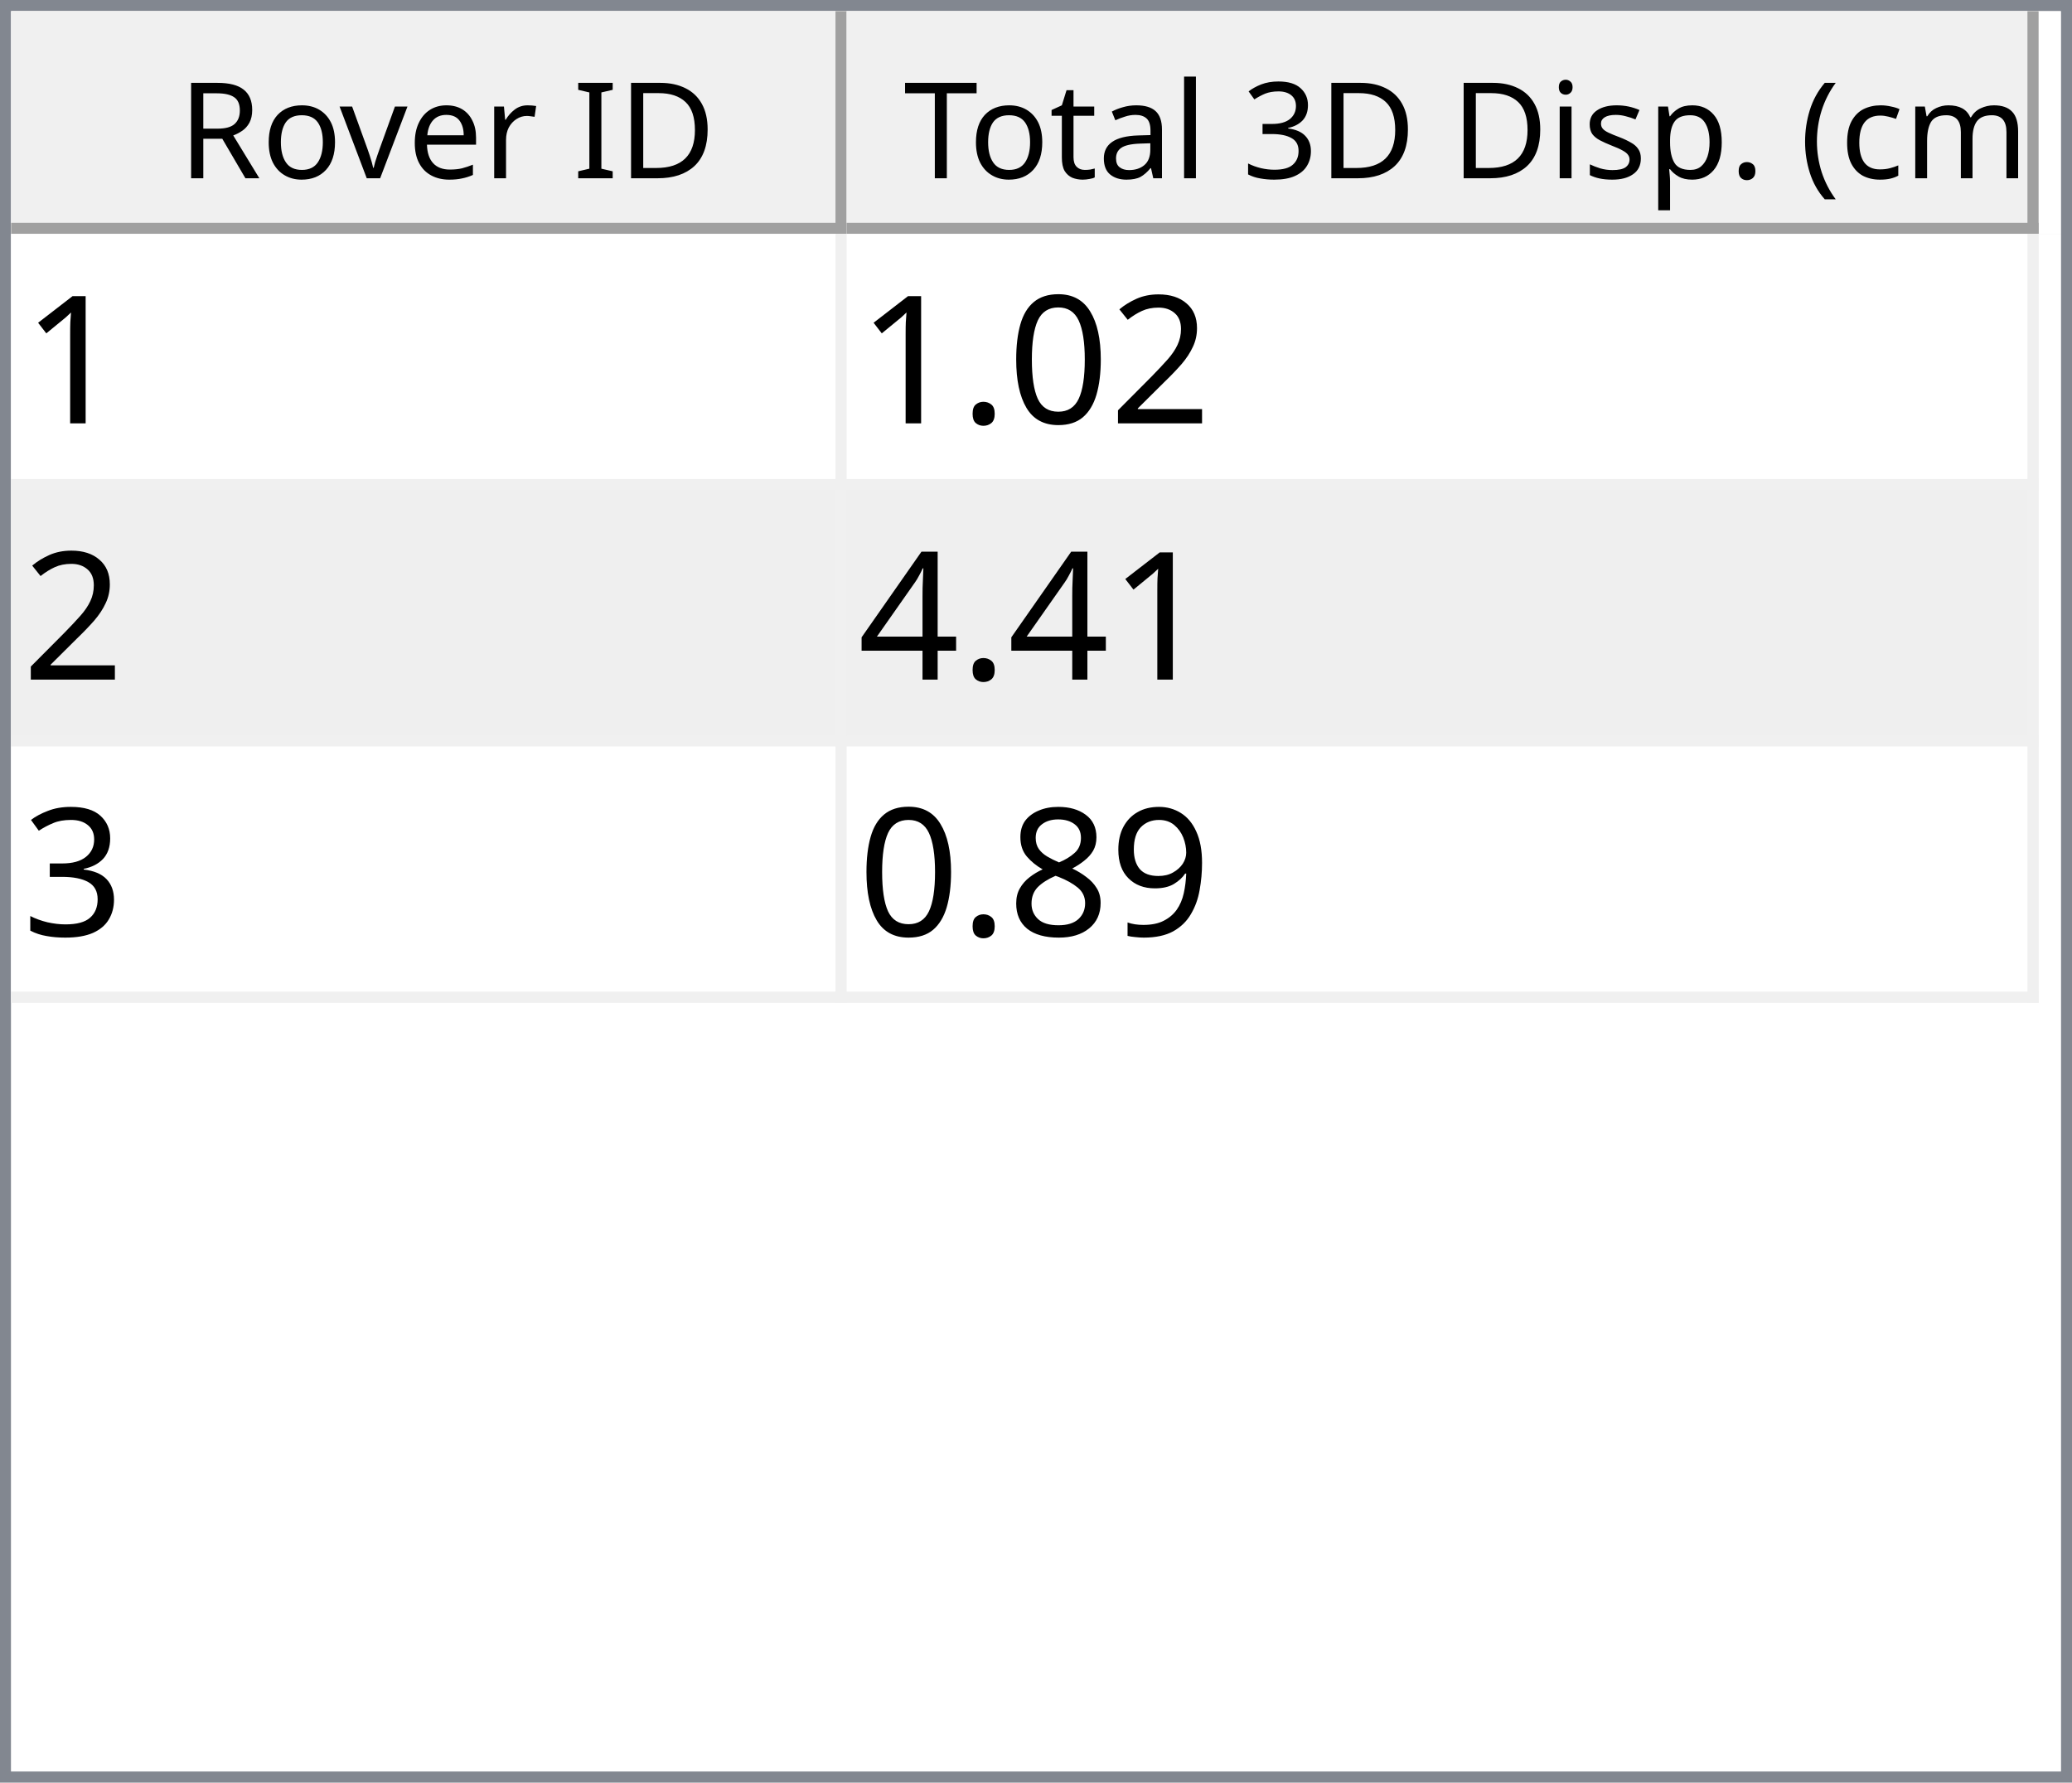
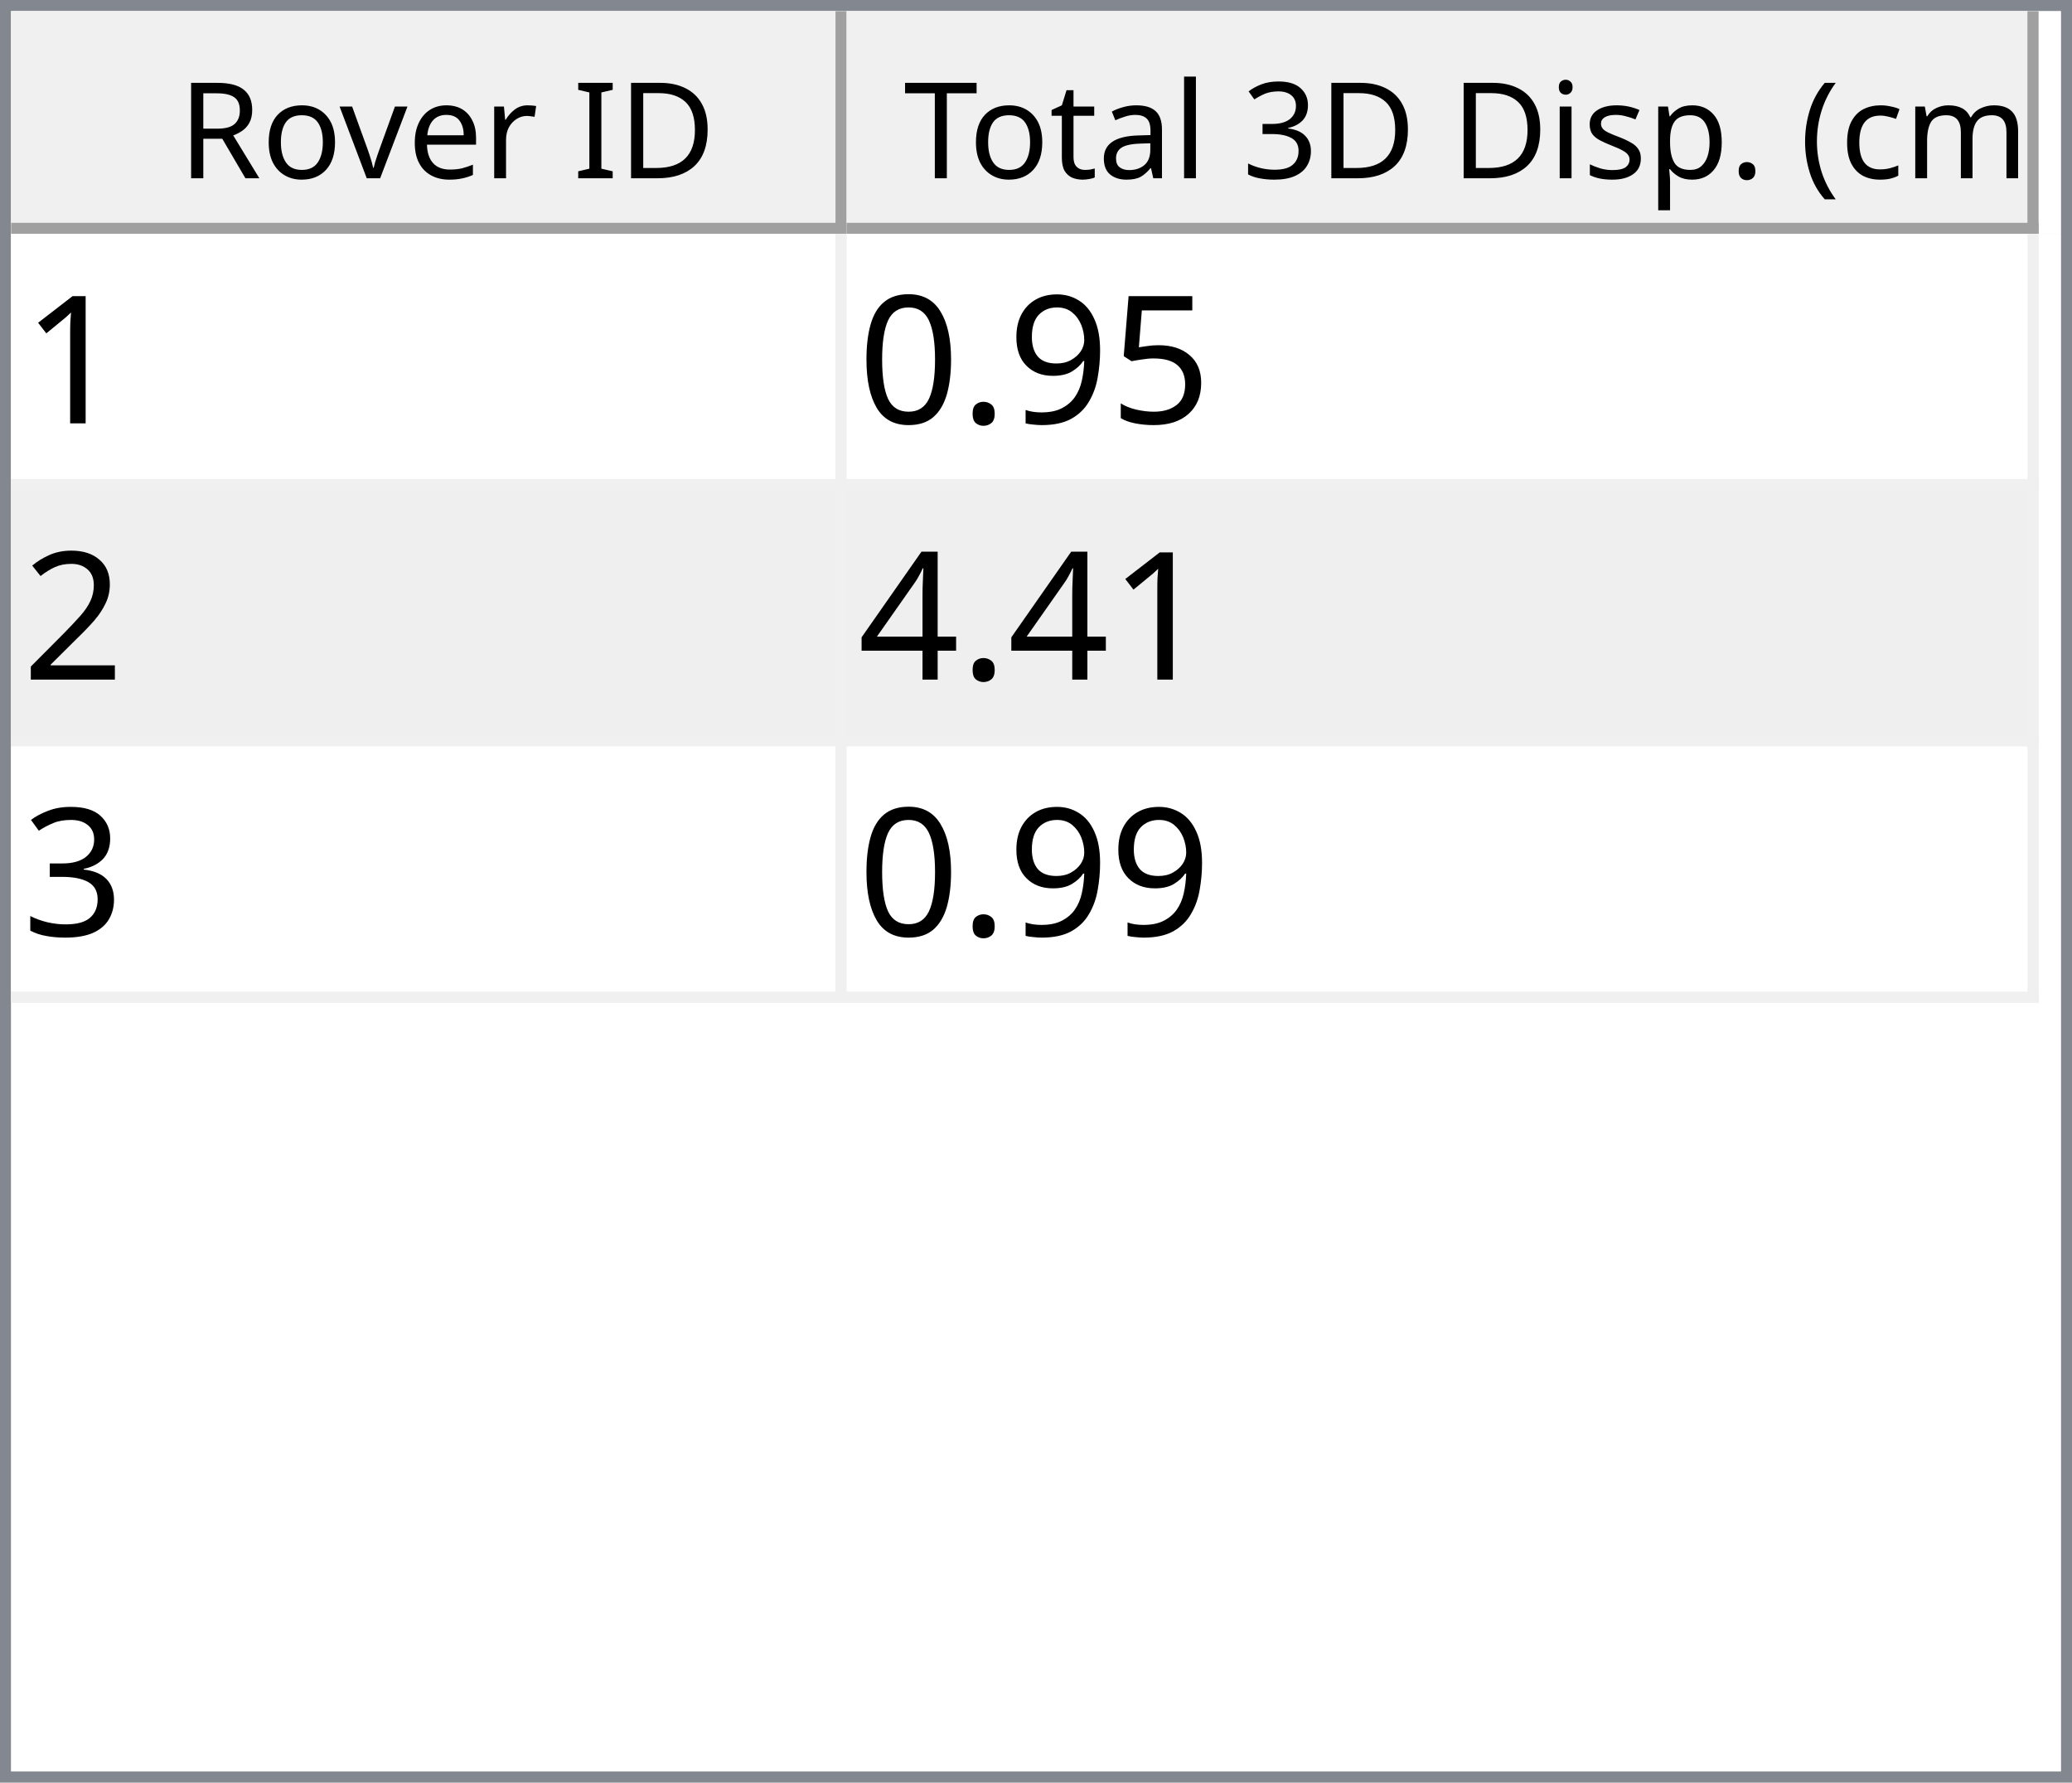
<svg xmlns="http://www.w3.org/2000/svg" style="fill-opacity:1; color-rendering:auto; color-interpolation:auto; text-rendering:auto; stroke:black; stroke-linecap:square; stroke-miterlimit:10; shape-rendering:auto; stroke-opacity:1; fill:black; stroke-dasharray:none; font-weight:normal; stroke-width:1; font-family:'Dialog'; font-style:normal; stroke-linejoin:miter; font-size:12px; stroke-dashoffset:0; image-rendering:auto;" width="186" height="160">
  <defs id="genericDefs" />
  <g>
    <defs id="defs1">
      <clipPath clipPathUnits="userSpaceOnUse" id="clipPath1">
        <path d="M0 0 L186 0 L186 160 L0 160 L0 0 Z" />
      </clipPath>
      <clipPath clipPathUnits="userSpaceOnUse" id="clipPath2">
        <path d="M0 0 L0 160 L186 160 L186 0 Z" />
      </clipPath>
      <clipPath clipPathUnits="userSpaceOnUse" id="clipPath3">
        <path d="M0 0 L0 20 L184 20 L184 0 Z" />
      </clipPath>
      <clipPath clipPathUnits="userSpaceOnUse" id="clipPath4">
        <path d="M0 0 L0 20 L75 20 L75 0 Z" />
      </clipPath>
      <clipPath clipPathUnits="userSpaceOnUse" id="clipPath5">
        <path d="M1 1 L1 19 L74 19 L74 1 Z" />
      </clipPath>
      <clipPath clipPathUnits="userSpaceOnUse" id="clipPath6">
        <path d="M0 0 L0 18 L73 18 L73 0 Z" />
      </clipPath>
      <clipPath clipPathUnits="userSpaceOnUse" id="clipPath7">
        <path d="M-0.5 -0.5 L-0.5 19.5 L74.5 19.5 L74.5 -0.5 Z" />
      </clipPath>
      <clipPath clipPathUnits="userSpaceOnUse" id="clipPath8">
        <path d="M0 0 L0 20 L107 20 L107 0 Z" />
      </clipPath>
      <clipPath clipPathUnits="userSpaceOnUse" id="clipPath9">
        <path d="M1 1 L1 19 L106 19 L106 1 Z" />
      </clipPath>
      <clipPath clipPathUnits="userSpaceOnUse" id="clipPath10">
        <path d="M0 0 L0 18 L105 18 L105 0 Z" />
      </clipPath>
      <clipPath clipPathUnits="userSpaceOnUse" id="clipPath11">
        <path d="M-0.5 -0.5 L-0.5 19.5 L106.5 19.5 L106.5 -0.5 Z" />
      </clipPath>
      <clipPath clipPathUnits="userSpaceOnUse" id="clipPath12">
        <path d="M0 0 L0 138 L184 138 L184 0 Z" />
      </clipPath>
      <clipPath clipPathUnits="userSpaceOnUse" id="clipPath13">
        <path d="M0 0 L0 69 L182 69 L182 0 Z" />
      </clipPath>
      <clipPath clipPathUnits="userSpaceOnUse" id="clipPath14">
        <path d="M-0.5 -0.5 L-0.5 68.5 L181.5 68.5 L181.5 -0.5 Z" />
      </clipPath>
      <clipPath clipPathUnits="userSpaceOnUse" id="clipPath15">
        <path d="M0 0 L0 22 L74 22 L74 0 Z" />
      </clipPath>
      <clipPath clipPathUnits="userSpaceOnUse" id="clipPath16">
        <path d="M0 0 L0 22 L106 22 L106 0 Z" />
      </clipPath>
      <font horiz-adv-x="64.551" id="font1">
        <font-face ascent="107.91" descent="25.098" units-per-em="100" style="font-style:normal; font-family:Segoe UI; font-weight:normal;" />
        <missing-glyph horiz-adv-x="64.551" d="M8.109 0 L8.109 68.266 L56.453 68.266 L56.453 0 L8.109 0 ZM15.328 7.234 L49.219 7.234 L49.219 61.031 L15.328 61.031 L15.328 7.234 Z" />
        <glyph unicode="D" horiz-adv-x="70.117" d="M9.188 0 L9.188 70.016 L28.516 70.016 Q65.531 70.016 65.531 35.891 Q65.531 19.672 55.25 9.836 Q44.969 0 27.734 0 L9.188 0 ZM17.391 62.594 L17.391 7.422 L27.828 7.422 Q41.609 7.422 49.273 14.797 Q56.938 22.172 56.938 35.688 Q56.938 62.594 28.328 62.594 L17.391 62.594 Z" />
        <glyph unicode="I" horiz-adv-x="26.611" d="M17.391 0 L9.188 0 L9.188 70.016 L17.391 70.016 L17.391 0 Z" />
        <glyph unicode=" " horiz-adv-x="27.393" d="" />
        <glyph unicode="r" horiz-adv-x="34.766" d="M34.188 41.891 Q32.078 43.5 28.125 43.5 Q23 43.5 19.555 38.672 Q16.109 33.844 16.109 25.484 L16.109 0 L8.109 0 L8.109 50 L16.109 50 L16.109 39.703 L16.312 39.703 Q18.016 44.969 21.531 47.922 Q25.047 50.875 29.391 50.875 Q32.516 50.875 34.188 50.203 L34.188 41.891 Z" />
        <glyph unicode="e" horiz-adv-x="52.295" d="M48.297 23 L12.984 23 Q13.188 14.656 17.484 10.109 Q21.781 5.562 29.297 5.562 Q37.75 5.562 44.828 11.141 L44.828 3.609 Q38.234 -1.172 27.391 -1.172 Q16.797 -1.172 10.742 5.641 Q4.688 12.453 4.688 24.812 Q4.688 36.469 11.305 43.82 Q17.922 51.172 27.734 51.172 Q37.547 51.172 42.922 44.828 Q48.297 38.484 48.297 27.203 L48.297 23 ZM40.094 29.781 Q40.047 36.719 36.75 40.578 Q33.453 44.438 27.594 44.438 Q21.922 44.438 17.969 40.383 Q14.016 36.328 13.094 29.781 L40.094 29.781 Z" />
        <glyph unicode="v" horiz-adv-x="47.9" d="M47.406 50 L27.484 0 L19.625 0 L0.688 50 L9.469 50 L22.172 13.672 Q23.578 9.672 23.922 6.688 L24.125 6.688 Q24.609 10.453 25.688 13.484 L38.969 50 L47.406 50 Z" />
        <glyph unicode="o" horiz-adv-x="58.594" d="M29 -1.172 Q17.922 -1.172 11.305 5.836 Q4.688 12.844 4.688 24.422 Q4.688 37.016 11.57 44.094 Q18.453 51.172 30.172 51.172 Q41.359 51.172 47.633 44.289 Q53.906 37.406 53.906 25.203 Q53.906 13.234 47.141 6.031 Q40.375 -1.172 29 -1.172 ZM29.594 44.438 Q21.875 44.438 17.383 39.188 Q12.891 33.938 12.891 24.703 Q12.891 15.828 17.43 10.695 Q21.969 5.562 29.594 5.562 Q37.359 5.562 41.531 10.594 Q45.703 15.625 45.703 24.906 Q45.703 34.281 41.531 39.359 Q37.359 44.438 29.594 44.438 Z" />
        <glyph unicode="R" horiz-adv-x="59.814" d="M59.375 0 L49.609 0 L37.891 19.625 Q36.281 22.359 34.766 24.289 Q33.25 26.219 31.664 27.438 Q30.078 28.656 28.25 29.219 Q26.422 29.781 24.125 29.781 L17.391 29.781 L17.391 0 L9.188 0 L9.188 70.016 L30.078 70.016 Q34.672 70.016 38.555 68.867 Q42.438 67.719 45.289 65.375 Q48.141 63.031 49.758 59.547 Q51.375 56.062 51.375 51.375 Q51.375 47.703 50.273 44.656 Q49.172 41.609 47.148 39.211 Q45.125 36.812 42.266 35.133 Q39.406 33.453 35.844 32.516 L35.844 32.328 Q37.594 31.547 38.891 30.547 Q40.188 29.547 41.359 28.18 Q42.531 26.812 43.68 25.078 Q44.828 23.344 46.234 21.047 L59.375 0 ZM17.391 62.594 L17.391 37.203 L28.516 37.203 Q31.594 37.203 34.203 38.133 Q36.812 39.062 38.719 40.797 Q40.625 42.531 41.703 45.047 Q42.781 47.562 42.781 50.688 Q42.781 56.297 39.141 59.445 Q35.5 62.594 28.609 62.594 L17.391 62.594 Z" />
        <glyph unicode=")" horiz-adv-x="30.176" d="M8.297 -15.922 L1.172 -15.922 Q16.406 2.344 16.406 26.812 Q16.406 51.469 1.078 70.016 L8.297 70.016 Q23.531 52.156 23.531 26.703 Q23.531 1.375 8.297 -15.922 Z" />
        <glyph unicode="m" horiz-adv-x="86.133" d="M79.109 0 L71.094 0 L71.094 28.719 Q71.094 37.016 68.531 40.727 Q65.969 44.438 59.906 44.438 Q54.781 44.438 51.195 39.75 Q47.609 35.062 47.609 28.516 L47.609 0 L39.594 0 L39.594 29.688 Q39.594 44.438 28.219 44.438 Q22.953 44.438 19.531 40.016 Q16.109 35.594 16.109 28.516 L16.109 0 L8.109 0 L8.109 50 L16.109 50 L16.109 42.094 L16.312 42.094 Q21.625 51.172 31.844 51.172 Q36.969 51.172 40.773 48.312 Q44.578 45.453 46 40.828 Q51.562 51.172 62.594 51.172 Q79.109 51.172 79.109 30.812 L79.109 0 Z" />
        <glyph unicode="c" horiz-adv-x="46.191" d="M42.188 2.297 Q36.422 -1.172 28.516 -1.172 Q17.828 -1.172 11.258 5.789 Q4.688 12.75 4.688 23.828 Q4.688 36.188 11.766 43.68 Q18.844 51.172 30.672 51.172 Q37.25 51.172 42.281 48.734 L42.281 40.531 Q36.719 44.438 30.375 44.438 Q22.703 44.438 17.797 38.945 Q12.891 33.453 12.891 24.516 Q12.891 15.719 17.508 10.641 Q22.125 5.562 29.891 5.562 Q36.422 5.562 42.188 9.906 L42.188 2.297 Z" />
        <glyph unicode="(" horiz-adv-x="30.176" d="M29.109 -15.922 L21.969 -15.922 Q6.844 1.375 6.844 26.703 Q6.844 52.156 21.969 70.016 L29.203 70.016 Q13.875 51.469 13.875 26.812 Q13.875 2.344 29.109 -15.922 Z" />
        <glyph unicode="." horiz-adv-x="21.68" d="M10.891 -1.078 Q8.641 -1.078 7.055 0.539 Q5.469 2.156 5.469 4.391 Q5.469 6.641 7.055 8.273 Q8.641 9.906 10.891 9.906 Q13.188 9.906 14.797 8.273 Q16.406 6.641 16.406 4.391 Q16.406 2.156 14.797 0.539 Q13.188 -1.078 10.891 -1.078 Z" />
        <glyph unicode="p" horiz-adv-x="58.789" d="M16.312 7.234 L16.109 7.234 L16.109 -23 L8.109 -23 L8.109 50 L16.109 50 L16.109 41.219 L16.312 41.219 Q22.219 51.172 33.594 51.172 Q43.266 51.172 48.688 44.461 Q54.109 37.75 54.109 26.469 Q54.109 13.922 48 6.375 Q41.891 -1.172 31.297 -1.172 Q21.578 -1.172 16.312 7.234 ZM16.109 27.391 L16.109 20.406 Q16.109 14.203 20.141 9.883 Q24.172 5.562 30.375 5.562 Q37.641 5.562 41.773 11.133 Q45.906 16.703 45.906 26.609 Q45.906 34.969 42.047 39.703 Q38.188 44.438 31.594 44.438 Q24.609 44.438 20.359 39.578 Q16.109 34.719 16.109 27.391 Z" />
        <glyph unicode="s" horiz-adv-x="42.432" d="M5.078 1.812 L5.078 10.406 Q11.625 5.562 19.484 5.562 Q30.031 5.562 30.031 12.594 Q30.031 14.594 29.125 15.992 Q28.219 17.391 26.68 18.461 Q25.141 19.531 23.07 20.383 Q21 21.234 18.609 22.172 Q15.281 23.484 12.766 24.828 Q10.25 26.172 8.57 27.859 Q6.891 29.547 6.031 31.695 Q5.172 33.844 5.172 36.719 Q5.172 40.234 6.789 42.945 Q8.406 45.656 11.086 47.484 Q13.766 49.312 17.211 50.242 Q20.656 51.172 24.312 51.172 Q30.812 51.172 35.938 48.922 L35.938 40.828 Q30.422 44.438 23.25 44.438 Q21 44.438 19.195 43.922 Q17.391 43.406 16.094 42.477 Q14.797 41.547 14.086 40.258 Q13.375 38.969 13.375 37.406 Q13.375 35.453 14.086 34.133 Q14.797 32.812 16.164 31.789 Q17.531 30.766 19.484 29.938 Q21.438 29.109 23.922 28.125 Q27.25 26.859 29.883 25.516 Q32.516 24.172 34.375 22.484 Q36.234 20.797 37.234 18.602 Q38.234 16.406 38.234 13.375 Q38.234 9.672 36.602 6.938 Q34.969 4.203 32.234 2.398 Q29.5 0.594 25.93 -0.289 Q22.359 -1.172 18.453 -1.172 Q10.75 -1.172 5.078 1.812 Z" />
        <glyph unicode="i" horiz-adv-x="24.219" d="M12.203 62.703 Q10.062 62.703 8.547 64.164 Q7.031 65.625 7.031 67.875 Q7.031 70.125 8.547 71.609 Q10.062 73.094 12.203 73.094 Q14.406 73.094 15.945 71.609 Q17.484 70.125 17.484 67.875 Q17.484 65.719 15.945 64.211 Q14.406 62.703 12.203 62.703 ZM16.109 0 L8.109 0 L8.109 50 L16.109 50 L16.109 0 Z" />
        <glyph unicode="3" horiz-adv-x="53.906" d="M46.531 19.828 Q46.531 15.094 44.75 11.211 Q42.969 7.328 39.719 4.57 Q36.469 1.812 31.93 0.297 Q27.391 -1.219 21.922 -1.219 Q11.922 -1.219 6 2.594 L6 11.188 Q13.094 5.609 22.219 5.609 Q25.875 5.609 28.828 6.539 Q31.781 7.469 33.906 9.227 Q36.031 10.984 37.18 13.477 Q38.328 15.969 38.328 19.094 Q38.328 32.812 18.797 32.812 L12.984 32.812 L12.984 39.594 L18.5 39.594 Q35.797 39.594 35.797 52.484 Q35.797 64.406 22.609 64.406 Q15.188 64.406 8.688 59.422 L8.688 67.188 Q15.375 71.188 24.609 71.188 Q29 71.188 32.57 69.969 Q36.141 68.75 38.68 66.555 Q41.219 64.359 42.609 61.281 Q44 58.203 44 54.5 Q44 40.672 30.031 36.719 L30.031 36.531 Q33.594 36.141 36.625 34.797 Q39.656 33.453 41.852 31.305 Q44.047 29.156 45.289 26.25 Q46.531 23.344 46.531 19.828 Z" />
        <glyph unicode="l" horiz-adv-x="24.219" d="M16.109 0 L8.109 0 L8.109 74.031 L16.109 74.031 L16.109 0 Z" />
        <glyph unicode="a" horiz-adv-x="50.879" d="M43.891 0 L35.891 0 L35.891 7.812 L35.688 7.812 Q30.469 -1.172 20.312 -1.172 Q12.844 -1.172 8.617 2.781 Q4.391 6.734 4.391 13.281 Q4.391 27.297 20.906 29.594 L35.891 31.688 Q35.891 44.438 25.594 44.438 Q16.547 44.438 9.281 38.281 L9.281 46.484 Q16.656 51.172 26.266 51.172 Q43.891 51.172 43.891 32.516 L43.891 0 ZM35.891 25.297 L23.828 23.641 Q18.266 22.859 15.43 20.875 Q12.594 18.891 12.594 13.875 Q12.594 10.203 15.211 7.883 Q17.828 5.562 22.172 5.562 Q28.125 5.562 32.008 9.742 Q35.891 13.922 35.891 20.312 L35.891 25.297 Z" />
        <glyph unicode="t" horiz-adv-x="33.887" d="M31.297 0.484 Q28.469 -1.078 23.828 -1.078 Q10.688 -1.078 10.688 13.578 L10.688 43.172 L2.094 43.172 L2.094 50 L10.688 50 L10.688 62.203 L18.703 64.797 L18.703 50 L31.297 50 L31.297 43.172 L18.703 43.172 L18.703 14.984 Q18.703 9.969 20.414 7.82 Q22.125 5.672 26.078 5.672 Q29.109 5.672 31.297 7.328 L31.297 0.484 Z" />
        <glyph unicode="T" horiz-adv-x="52.393" d="M50.594 62.594 L30.375 62.594 L30.375 0 L22.172 0 L22.172 62.594 L2 62.594 L2 70.016 L50.594 70.016 L50.594 62.594 Z" />
      </font>
      <font horiz-adv-x="75.0" id="font2">
        <font-face ascent="100.537" descent="21.973" units-per-em="100" style="font-style:normal; font-family:sans-serif; font-weight:normal;" />
        <missing-glyph horiz-adv-x="75.0" d="M12.5 0 L12.5 62.5 L62.5 62.5 L62.5 0 L12.5 0 ZM14.062 1.562 L60.938 1.562 L60.938 60.938 L14.062 60.938 L14.062 1.562 Z" />
        <glyph unicode="1" horiz-adv-x="55.615" d="M37.25 0 L28.469 0 L28.469 56 Q25.297 52.984 20.141 49.953 Q14.984 46.922 10.891 45.406 L10.891 53.906 Q18.266 57.375 23.781 62.305 Q29.297 67.234 31.594 71.875 L37.25 71.875 L37.25 0 Z" />
+         <glyph unicode="5" horiz-adv-x="55.615" d="M4.156 18.75 L13.375 19.531 Q14.406 12.797 18.141 9.398 Q21.875 6 27.156 6 Q33.5 6 37.891 10.789 Q42.281 15.578 42.281 23.484 Q42.281 31 38.062 35.352 Q33.844 39.703 27 39.703 Q22.75 39.703 19.336 37.773 Q15.922 35.844 13.969 32.766 L5.719 33.844 L12.641 70.609 L48.25 70.609 L48.25 62.203 L19.672 62.203 L15.828 42.969 Q22.266 47.469 29.344 47.469 Q38.719 47.469 45.164 40.969 Q51.609 34.469 51.609 24.266 Q51.609 14.547 45.953 7.469 Q39.062 -1.219 27.156 -1.219 Q17.391 -1.219 11.211 4.25 Q5.031 9.719 4.156 18.75 Z" />
+         <glyph unicode="9" horiz-adv-x="55.615" d="M5.469 16.547 L13.922 17.328 Q14.984 11.375 18.016 8.688 Q21.047 6 25.781 6 Q29.828 6 32.883 7.859 Q35.938 9.719 37.891 12.82 Q39.844 15.922 41.164 21.195 Q42.484 26.469 42.484 31.938 Q42.484 32.516 42.438 33.688 Q39.797 29.5 35.234 26.883 Q30.672 24.266 25.344 24.266 Q16.453 24.266 10.305 30.711 Q4.156 37.156 4.156 47.703 Q4.156 58.594 10.578 65.234 Q17 71.875 26.656 71.875 Q33.641 71.875 39.43 68.117 Q45.219 64.359 48.219 57.398 Q51.219 50.438 51.219 37.25 Q51.219 23.531 48.242 15.406 Q45.266 7.281 39.383 3.031 Q33.5 -1.219 25.594 -1.219 Q17.188 -1.219 11.867 3.445 Q6.547 8.109 5.469 16.547 ZM41.453 48.141 Q41.453 55.719 37.43 60.156 Q33.406 64.594 27.734 64.594 Q21.875 64.594 17.531 59.812 Q13.188 55.031 13.188 47.406 Q13.188 40.578 17.312 36.305 Q21.438 32.031 27.484 32.031 Q33.594 32.031 37.523 36.305 Q41.453 40.578 41.453 48.141 Z" />
+         <glyph unicode="." horiz-adv-x="27.783" d="M9.078 0 L9.078 10.016 L19.094 10.016 L19.094 0 L9.078 0 Z" />
+         <glyph unicode="0" horiz-adv-x="55.615" d="M4.156 35.297 Q4.156 48 6.766 55.742 Q9.375 63.484 14.523 67.68 Q19.672 71.875 27.484 71.875 Q33.25 71.875 37.594 69.555 Q41.938 67.234 44.773 62.867 Q47.609 58.5 49.219 52.227 Q50.828 45.953 50.828 35.297 Q50.828 22.703 48.242 14.969 Q45.656 7.234 40.508 3.008 Q35.359 -1.219 27.484 -1.219 Q17.141 -1.219 11.234 6.203 Q4.156 15.141 4.156 35.297 ZM13.188 35.297 Q13.188 17.672 17.312 11.836 Q21.438 6 27.484 6 Q33.547 6 37.672 11.859 Q41.797 17.719 41.797 35.297 Q41.797 52.984 37.672 58.789 Q33.547 64.594 27.391 64.594 Q21.344 64.594 17.719 59.469 Q13.188 52.938 13.188 35.297 Z" />
        <glyph unicode="2" horiz-adv-x="55.615" d="M50.344 8.453 L50.344 0 L3.031 0 Q2.938 3.172 4.047 6.109 Q5.859 10.938 9.836 15.625 Q13.812 20.312 21.344 26.469 Q33.016 36.031 37.117 41.625 Q41.219 47.219 41.219 52.203 Q41.219 57.422 37.477 61.008 Q33.734 64.594 27.734 64.594 Q21.391 64.594 17.578 60.789 Q13.766 56.984 13.719 50.25 L4.688 51.172 Q5.609 61.281 11.664 66.578 Q17.719 71.875 27.938 71.875 Q38.234 71.875 44.242 66.164 Q50.25 60.453 50.25 52 Q50.25 47.703 48.492 43.555 Q46.734 39.406 42.656 34.812 Q38.578 30.219 29.109 22.219 Q21.188 15.578 18.945 13.211 Q16.703 10.844 15.234 8.453 L50.344 8.453 Z" />
-         <glyph unicode="0" horiz-adv-x="55.615" d="M4.156 35.297 Q4.156 48 6.766 55.742 Q9.375 63.484 14.523 67.68 Q19.672 71.875 27.484 71.875 Q33.25 71.875 37.594 69.555 Q41.938 67.234 44.773 62.867 Q47.609 58.5 49.219 52.227 Q50.828 45.953 50.828 35.297 Q50.828 22.703 48.242 14.969 Q45.656 7.234 40.508 3.008 Q35.359 -1.219 27.484 -1.219 Q17.141 -1.219 11.234 6.203 Q4.156 15.141 4.156 35.297 ZM13.188 35.297 Q13.188 17.672 17.312 11.836 Q21.438 6 27.484 6 Q33.547 6 37.672 11.859 Q41.797 17.719 41.797 35.297 Q41.797 52.984 37.672 58.789 Q33.547 64.594 27.391 64.594 Q21.344 64.594 17.719 59.469 Q13.188 52.938 13.188 35.297 Z" />
-         <glyph unicode="." horiz-adv-x="27.783" d="M9.078 0 L9.078 10.016 L19.094 10.016 L19.094 0 L9.078 0 Z" />
        <glyph unicode="4" horiz-adv-x="55.615" d="M32.328 0 L32.328 17.141 L1.266 17.141 L1.266 25.203 L33.938 71.578 L41.109 71.578 L41.109 25.203 L50.781 25.203 L50.781 17.141 L41.109 17.141 L41.109 0 L32.328 0 ZM32.328 25.203 L32.328 57.469 L9.906 25.203 L32.328 25.203 Z" />
        <glyph unicode="3" horiz-adv-x="55.615" d="M4.203 18.891 L12.984 20.062 Q14.5 12.594 18.141 9.297 Q21.781 6 27 6 Q33.203 6 37.477 10.297 Q41.75 14.594 41.75 20.953 Q41.75 27 37.797 30.93 Q33.844 34.859 27.734 34.859 Q25.25 34.859 21.531 33.891 L22.516 41.609 Q23.391 41.5 23.922 41.5 Q29.547 41.5 34.039 44.43 Q38.531 47.359 38.531 53.469 Q38.531 58.297 35.258 61.477 Q31.984 64.656 26.812 64.656 Q21.688 64.656 18.266 61.43 Q14.844 58.203 13.875 51.766 L5.078 53.328 Q6.688 62.156 12.398 67.016 Q18.109 71.875 26.609 71.875 Q32.469 71.875 37.398 69.359 Q42.328 66.844 44.945 62.5 Q47.562 58.156 47.562 53.266 Q47.562 48.641 45.07 44.828 Q42.578 41.016 37.703 38.766 Q44.047 37.312 47.562 32.695 Q51.078 28.078 51.078 21.141 Q51.078 11.766 44.242 5.25 Q37.406 -1.266 26.953 -1.266 Q17.531 -1.266 11.305 4.352 Q5.078 9.969 4.203 18.891 Z" />
-         <glyph unicode="9" horiz-adv-x="55.615" d="M5.469 16.547 L13.922 17.328 Q14.984 11.375 18.016 8.688 Q21.047 6 25.781 6 Q29.828 6 32.883 7.859 Q35.938 9.719 37.891 12.82 Q39.844 15.922 41.164 21.195 Q42.484 26.469 42.484 31.938 Q42.484 32.516 42.438 33.688 Q39.797 29.5 35.234 26.883 Q30.672 24.266 25.344 24.266 Q16.453 24.266 10.305 30.711 Q4.156 37.156 4.156 47.703 Q4.156 58.594 10.578 65.234 Q17 71.875 26.656 71.875 Q33.641 71.875 39.43 68.117 Q45.219 64.359 48.219 57.398 Q51.219 50.438 51.219 37.25 Q51.219 23.531 48.242 15.406 Q45.266 7.281 39.383 3.031 Q33.5 -1.219 25.594 -1.219 Q17.188 -1.219 11.867 3.445 Q6.547 8.109 5.469 16.547 ZM41.453 48.141 Q41.453 55.719 37.43 60.156 Q33.406 64.594 27.734 64.594 Q21.875 64.594 17.531 59.812 Q13.188 55.031 13.188 47.406 Q13.188 40.578 17.312 36.305 Q21.438 32.031 27.484 32.031 Q33.594 32.031 37.523 36.305 Q41.453 40.578 41.453 48.141 Z" />
-         <glyph unicode="8" horiz-adv-x="55.615" d="M17.672 38.812 Q12.203 40.828 9.57 44.539 Q6.938 48.25 6.938 53.422 Q6.938 61.234 12.555 66.555 Q18.172 71.875 27.484 71.875 Q36.859 71.875 42.578 66.43 Q48.297 60.984 48.297 53.172 Q48.297 48.188 45.68 44.508 Q43.062 40.828 37.75 38.812 Q44.344 36.672 47.781 31.883 Q51.219 27.094 51.219 20.453 Q51.219 11.281 44.727 5.031 Q38.234 -1.219 27.641 -1.219 Q17.047 -1.219 10.547 5.055 Q4.047 11.328 4.047 20.703 Q4.047 27.688 7.594 32.398 Q11.141 37.109 17.672 38.812 ZM15.922 53.719 Q15.922 48.641 19.195 45.414 Q22.469 42.188 27.688 42.188 Q32.766 42.188 36.016 45.383 Q39.266 48.578 39.266 53.219 Q39.266 58.062 35.914 61.359 Q32.562 64.656 27.594 64.656 Q22.562 64.656 19.242 61.43 Q15.922 58.203 15.922 53.719 ZM13.094 20.656 Q13.094 16.891 14.875 13.375 Q16.656 9.859 20.172 7.93 Q23.688 6 27.734 6 Q34.031 6 38.133 10.055 Q42.234 14.109 42.234 20.359 Q42.234 26.703 38.016 30.859 Q33.797 35.016 27.438 35.016 Q21.234 35.016 17.164 30.914 Q13.094 26.812 13.094 20.656 Z" />
      </font>
    </defs>
    <g style="fill:white; stroke:white;">
      <rect x="0" y="0" width="186" style="clip-path:url(#clipPath1); stroke:none;" height="160" />
    </g>
    <g style="fill:white; text-rendering:optimizeSpeed; color-rendering:optimizeSpeed; image-rendering:optimizeSpeed; shape-rendering:crispEdges; stroke:white; color-interpolation:sRGB;">
      <rect x="0" width="186" height="160" y="0" style="stroke:none;" />
      <path style="stroke:none;" d="M0 160 L186 160 L186 0 L0 0 Z" />
    </g>
    <g style="fill:rgb(240,240,240); font-family:'Segoe UI'; stroke:rgb(240,240,240);">
      <rect x="0" y="0" width="186" style="clip-path:url(#clipPath2); stroke:none;" height="160" />
    </g>
    <g style="fill:rgb(130,135,144); font-family:'Segoe UI'; stroke:rgb(130,135,144);">
      <path d="M0 0 L186 0 L186 160 L0 160 L0 0 ZM1 1 L185 1 L185 159 L1 159 L1 1 Z" style="fill-rule:evenodd; clip-path:url(#clipPath2); stroke:none;" />
    </g>
    <g style="fill:white; font-family:'Segoe UI'; stroke:white;" transform="translate(1,1)">
      <rect x="0" y="0" width="184" style="clip-path:url(#clipPath3); stroke:none;" height="20" />
    </g>
    <g style="fill:rgb(240,240,240); font-family:'Segoe UI'; stroke:rgb(240,240,240);" transform="translate(1,1)">
      <rect x="0" y="0" width="75" style="clip-path:url(#clipPath4); stroke:none;" height="20" />
    </g>
    <g style="font-family:'Segoe UI';" transform="translate(2,2)">
      <text x="14" xml:space="preserve" y="14" style="clip-path:url(#clipPath6); stroke:none;">Rover ID</text>
    </g>
    <g style="fill:rgb(160,160,160); font-family:'Segoe UI'; stroke:rgb(160,160,160); stroke-linejoin:bevel;" transform="translate(1.5,1.5)">
      <line x1="74" x2="74" y1="0" style="fill:none; clip-path:url(#clipPath7);" y2="19" />
    </g>
    <g style="fill:rgb(160,160,160); font-family:'Segoe UI'; stroke:rgb(160,160,160); stroke-linejoin:bevel;" transform="matrix(1,0,0,1,1,1) translate(0.5,0.5)">
      <line x1="0" x2="74" y1="19" style="fill:none; clip-path:url(#clipPath7);" y2="19" />
    </g>
    <g style="fill:rgb(240,240,240); font-family:'Segoe UI'; stroke:rgb(240,240,240);" transform="translate(76,1)">
      <rect x="0" y="0" width="107" style="clip-path:url(#clipPath8); stroke:none;" height="20" />
    </g>
    <g style="font-family:'Segoe UI';" transform="translate(77,2)">
      <text x="1" xml:space="preserve" y="14" style="clip-path:url(#clipPath10); stroke:none;"> Total 3D Disp. (cm)</text>
    </g>
    <g style="fill:rgb(160,160,160); font-family:'Segoe UI'; stroke:rgb(160,160,160); stroke-linejoin:bevel;" transform="translate(76.5,1.5)">
      <line x1="106" x2="106" y1="0" style="fill:none; clip-path:url(#clipPath11);" y2="19" />
    </g>
    <g style="fill:rgb(160,160,160); font-family:'Segoe UI'; stroke:rgb(160,160,160); stroke-linejoin:bevel;" transform="matrix(1,0,0,1,76,1) translate(0.5,0.5)">
      <line x1="0" x2="106" y1="19" style="fill:none; clip-path:url(#clipPath11);" y2="19" />
    </g>
    <g style="fill:white; font-family:'Segoe UI'; stroke:white;" transform="translate(1,21)">
      <rect x="0" y="0" width="184" style="clip-path:url(#clipPath12); stroke:none;" height="138" />
    </g>
    <g style="fill:rgb(240,240,240); font-size:16px; font-family:sans-serif; stroke:rgb(240,240,240);" transform="translate(1,21)">
      <rect x="0" y="0" width="182" style="clip-path:url(#clipPath13); stroke:none;" height="69" />
      <line transform="translate(0.5,0.5)" x1="0" x2="181" y1="22" style="clip-path:url(#clipPath14); fill:none; stroke-linejoin:bevel;" y2="22" />
    </g>
    <g transform="matrix(1,0,0,1,1,21) translate(0.5,0.5)" style="fill:rgb(240,240,240); font-size:16px; font-family:sans-serif; stroke:rgb(240,240,240); stroke-linejoin:bevel;">
      <line x1="0" x2="181" y1="45" style="fill:none; clip-path:url(#clipPath14);" y2="45" />
    </g>
    <g transform="matrix(1,0,0,1,1,21) translate(0.5,0.5)" style="fill:rgb(240,240,240); font-size:16px; font-family:sans-serif; stroke:rgb(240,240,240); stroke-linejoin:bevel;">
      <line x1="0" x2="181" y1="68" style="fill:none; clip-path:url(#clipPath14);" y2="68" />
    </g>
    <g transform="matrix(1,0,0,1,1,21) translate(0.5,0.5)" style="fill:rgb(240,240,240); font-size:16px; font-family:sans-serif; stroke:rgb(240,240,240); stroke-linejoin:bevel;">
      <line x1="74" x2="74" y1="0" style="fill:none; clip-path:url(#clipPath14);" y2="68" />
    </g>
    <g transform="matrix(1,0,0,1,1,21) translate(0.5,0.5)" style="fill:rgb(240,240,240); font-size:16px; font-family:sans-serif; stroke:rgb(240,240,240); stroke-linejoin:bevel;">
      <line x1="181" x2="181" y1="0" style="fill:none; clip-path:url(#clipPath14);" y2="68" />
    </g>
    <g style="fill:white; font-size:16px; font-family:sans-serif; stroke:white;" transform="matrix(1,0,0,1,1,21)">
      <rect x="0" y="0" width="74" style="clip-path:url(#clipPath15); stroke:none;" height="22" />
      <text x="1" y="17" style="fill:black; clip-path:url(#clipPath15); stroke:none;" xml:space="preserve">1</text>
    </g>
    <g style="fill:white; font-size:16px; font-family:sans-serif; stroke:white;" transform="matrix(1,0,0,1,1,21) translate(75,0)">
      <rect x="0" y="0" width="106" style="clip-path:url(#clipPath16); stroke:none;" height="22" />
-       <text x="1" y="17" style="fill:black; clip-path:url(#clipPath16); stroke:none;" xml:space="preserve">1.02</text>
+       <text x="1" y="17" style="fill:black; clip-path:url(#clipPath16); stroke:none;" xml:space="preserve">0.95</text>
    </g>
    <g style="fill:rgb(239,239,239); font-size:16px; font-family:sans-serif; stroke:rgb(239,239,239);" transform="matrix(1,0,0,1,1,21) translate(0,23)">
      <rect x="0" y="0" width="74" style="clip-path:url(#clipPath15); stroke:none;" height="22" />
      <text x="1" y="17" style="fill:black; clip-path:url(#clipPath15); stroke:none;" xml:space="preserve">2</text>
    </g>
    <g style="fill:rgb(239,239,239); font-size:16px; font-family:sans-serif; stroke:rgb(239,239,239);" transform="matrix(1,0,0,1,1,21) translate(75,23)">
      <rect x="0" y="0" width="106" style="clip-path:url(#clipPath16); stroke:none;" height="22" />
      <text x="1" y="17" style="fill:black; clip-path:url(#clipPath16); stroke:none;" xml:space="preserve">4.41</text>
    </g>
    <g style="fill:white; font-size:16px; font-family:sans-serif; stroke:white;" transform="matrix(1,0,0,1,1,21) translate(0,46)">
      <rect x="0" y="0" width="74" style="clip-path:url(#clipPath15); stroke:none;" height="22" />
      <text x="1" y="17" style="fill:black; clip-path:url(#clipPath15); stroke:none;" xml:space="preserve">3</text>
    </g>
    <g style="fill:white; font-size:16px; font-family:sans-serif; stroke:white;" transform="matrix(1,0,0,1,1,21) translate(75,46)">
      <rect x="0" y="0" width="106" style="clip-path:url(#clipPath16); stroke:none;" height="22" />
-       <text x="1" y="17" style="fill:black; clip-path:url(#clipPath16); stroke:none;" xml:space="preserve">0.89</text>
+       <text x="1" y="17" style="fill:black; clip-path:url(#clipPath16); stroke:none;" xml:space="preserve">0.99</text>
    </g>
  </g>
</svg>
